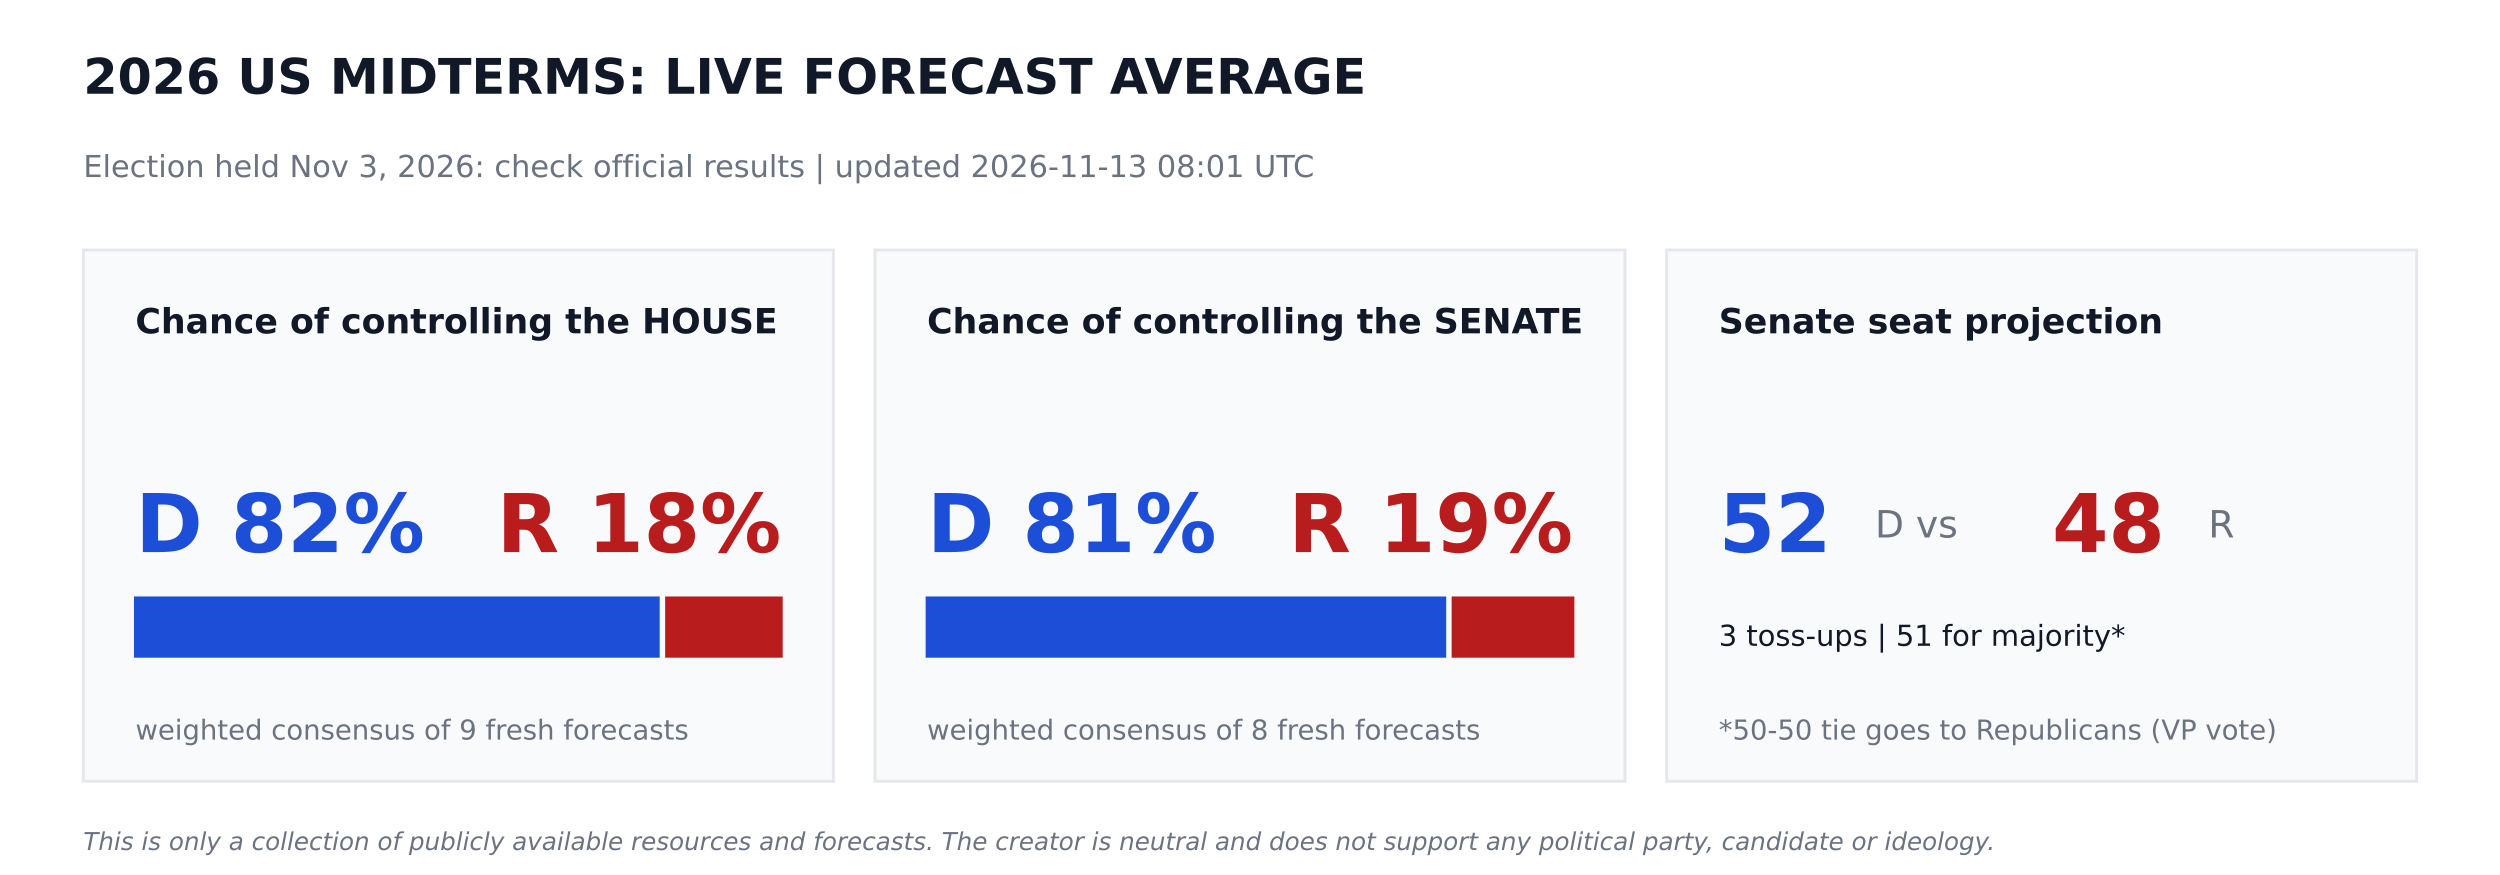
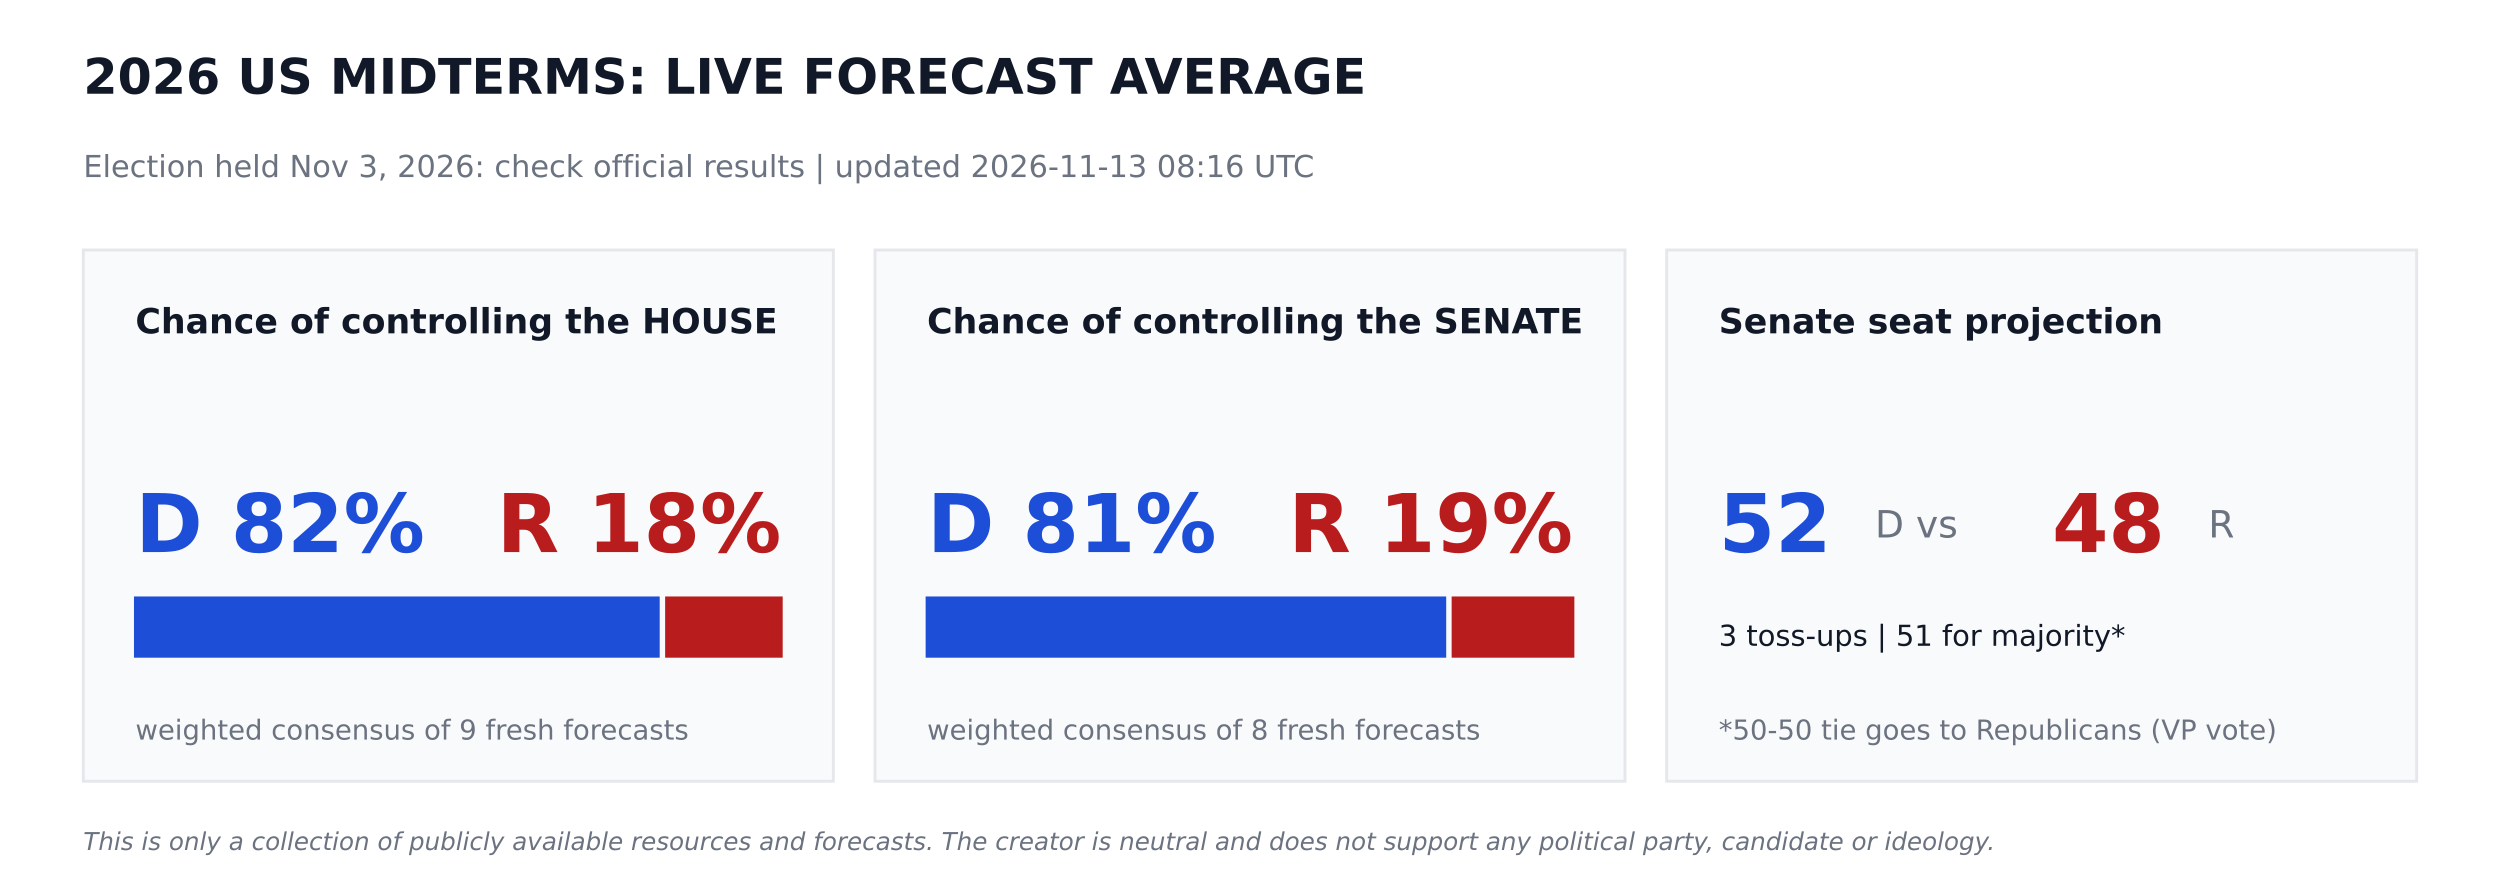
<svg xmlns="http://www.w3.org/2000/svg" width="864pt" height="302.4pt" viewBox="0 0 864 302.4" version="1.1">
  <defs>
    <style type="text/css">*{stroke-linejoin: round; stroke-linecap: butt}</style>
  </defs>
  <g id="figure_1">
    <g id="patch_1">
      <path d="M 0 302.4  L 864 302.4  L 864 0  L 0 0  z " style="fill: #ffffff" />
    </g>
    <g id="axes_1">
      <g id="patch_2">
-         <path d="M 28.8 270  L 288 270  L 288 86.4  L 28.8 86.4  z " clip-path="url(#p31faedabbe)" style="fill: #f9fafb; stroke: #e5e7eb; stroke-linejoin: miter" />
+         <path d="M 28.8 270  L 288 270  L 288 86.4  L 28.8 86.4  z " clip-path="url(#p494a967f5c)" style="fill: #f9fafb; stroke: #e5e7eb; stroke-linejoin: miter" />
      </g>
      <g id="patch_3">
-         <path d="M 46.8 226.8  L 227.491 226.8  L 227.491 206.64  L 46.8 206.64  z " clip-path="url(#p31faedabbe)" style="fill: #1d4ed8; stroke: #1d4ed8; stroke-linejoin: miter" />
+         <path d="M 46.8 226.8  L 227.491 226.8  L 227.491 206.64  L 46.8 206.64  z " clip-path="url(#p494a967f5c)" style="fill: #1d4ed8; stroke: #1d4ed8; stroke-linejoin: miter" />
      </g>
      <g id="patch_4">
-         <path d="M 230.371 226.8  L 270 226.8  L 270 206.64  L 230.371 206.64  z " clip-path="url(#p31faedabbe)" style="fill: #b91c1c; stroke: #b91c1c; stroke-linejoin: miter" />
+         <path d="M 230.371 226.8  L 270 226.8  L 270 206.64  L 230.371 206.64  z " clip-path="url(#p494a967f5c)" style="fill: #b91c1c; stroke: #b91c1c; stroke-linejoin: miter" />
      </g>
      <g id="patch_5">
-         <path d="M 302.4 270  L 561.6 270  L 561.6 86.4  L 302.4 86.4  z " clip-path="url(#p31faedabbe)" style="fill: #f9fafb; stroke: #e5e7eb; stroke-linejoin: miter" />
+         <path d="M 302.4 270  L 561.6 270  L 561.6 86.4  L 302.4 86.4  z " clip-path="url(#p494a967f5c)" style="fill: #f9fafb; stroke: #e5e7eb; stroke-linejoin: miter" />
      </g>
      <g id="patch_6">
-         <path d="M 320.4 226.8  L 499.306 226.8  L 499.306 206.64  L 320.4 206.64  z " clip-path="url(#p31faedabbe)" style="fill: #1d4ed8; stroke: #1d4ed8; stroke-linejoin: miter" />
+         <path d="M 320.4 226.8  L 499.306 226.8  L 499.306 206.64  L 320.4 206.64  z " clip-path="url(#p494a967f5c)" style="fill: #1d4ed8; stroke: #1d4ed8; stroke-linejoin: miter" />
      </g>
      <g id="patch_7">
-         <path d="M 502.186 226.8  L 543.6 226.8  L 543.6 206.64  L 502.186 206.64  z " clip-path="url(#p31faedabbe)" style="fill: #b91c1c; stroke: #b91c1c; stroke-linejoin: miter" />
+         <path d="M 502.186 226.8  L 543.6 226.8  L 543.6 206.64  L 502.186 206.64  z " clip-path="url(#p494a967f5c)" style="fill: #b91c1c; stroke: #b91c1c; stroke-linejoin: miter" />
      </g>
      <g id="patch_8">
-         <path d="M 576 270  L 835.2 270  L 835.2 86.4  L 576 86.4  z " clip-path="url(#p31faedabbe)" style="fill: #f9fafb; stroke: #e5e7eb; stroke-linejoin: miter" />
+         <path d="M 576 270  L 835.2 270  L 835.2 86.4  L 576 86.4  z " clip-path="url(#p494a967f5c)" style="fill: #f9fafb; stroke: #e5e7eb; stroke-linejoin: miter" />
      </g>
      <g id="text_1">
        <text style="font-weight: 700; font-size: 17px; font-family: 'DejaVu Sans'; text-anchor: start; fill: #111827" x="28.8" y="32.4" transform="rotate(-0 28.8 32.4)">2026 US MIDTERMS: LIVE FORECAST AVERAGE</text>
      </g>
      <g id="text_2">
-         <text style="font-size: 10.5px; font-family: 'DejaVu Sans'; text-anchor: start; fill: #6b7280" x="28.8" y="61.2" transform="rotate(-0 28.8 61.2)">Election held Nov 3, 2026: check official results   |   updated 2026-11-13 08:01 UTC</text>
+         <text style="font-size: 10.5px; font-family: 'DejaVu Sans'; text-anchor: start; fill: #6b7280" x="28.8" y="61.2" transform="rotate(-0 28.8 61.2)">Election held Nov 3, 2026: check official results   |   updated 2026-11-13 08:16 UTC</text>
      </g>
      <g id="text_3">
        <text style="font-weight: 700; font-size: 12px; font-family: 'DejaVu Sans'; text-anchor: start; fill: #111827" x="46.8" y="115.2" transform="rotate(-0 46.8 115.2)">Chance of controlling the HOUSE</text>
      </g>
      <g id="text_4">
        <text style="font-weight: 700; font-size: 28px; font-family: 'DejaVu Sans'; text-anchor: start; fill: #1d4ed8" x="46.8" y="190.8" transform="rotate(-0 46.8 190.8)">D 82%</text>
      </g>
      <g id="text_5">
        <text style="font-weight: 700; font-size: 28px; font-family: 'DejaVu Sans'; text-anchor: end; fill: #b91c1c" x="270" y="190.8" transform="rotate(-0 270 190.8)">R 18%</text>
      </g>
      <g id="text_6">
        <text style="font-size: 9.5px; font-family: 'DejaVu Sans'; text-anchor: start; fill: #6b7280" x="46.8" y="255.6" transform="rotate(-0 46.8 255.6)">weighted consensus of 9 fresh forecasts</text>
      </g>
      <g id="text_7">
        <text style="font-weight: 700; font-size: 12px; font-family: 'DejaVu Sans'; text-anchor: start; fill: #111827" x="320.4" y="115.2" transform="rotate(-0 320.4 115.2)">Chance of controlling the SENATE</text>
      </g>
      <g id="text_8">
        <text style="font-weight: 700; font-size: 28px; font-family: 'DejaVu Sans'; text-anchor: start; fill: #1d4ed8" x="320.4" y="190.8" transform="rotate(-0 320.4 190.8)">D 81%</text>
      </g>
      <g id="text_9">
        <text style="font-weight: 700; font-size: 28px; font-family: 'DejaVu Sans'; text-anchor: end; fill: #b91c1c" x="543.6" y="190.8" transform="rotate(-0 543.6 190.8)">R 19%</text>
      </g>
      <g id="text_10">
        <text style="font-size: 9.5px; font-family: 'DejaVu Sans'; text-anchor: start; fill: #6b7280" x="320.4" y="255.6" transform="rotate(-0 320.4 255.6)">weighted consensus of 8 fresh forecasts</text>
      </g>
      <g id="text_11">
        <text style="font-weight: 700; font-size: 12px; font-family: 'DejaVu Sans'; text-anchor: start; fill: #111827" x="594" y="115.2" transform="rotate(-0 594 115.2)">Senate seat projection</text>
      </g>
      <g id="text_12">
        <text style="font-weight: 700; font-size: 28px; font-family: 'DejaVu Sans'; text-anchor: start; fill: #1d4ed8" x="594" y="190.8" transform="rotate(-0 594 190.8)">52</text>
      </g>
      <g id="text_13">
        <text style="font-size: 13px; font-family: 'DejaVu Sans'; text-anchor: start; fill: #6b7280" x="648" y="185.76" transform="rotate(-0 648 185.76)">D  vs</text>
      </g>
      <g id="text_14">
        <text style="font-weight: 700; font-size: 28px; font-family: 'DejaVu Sans'; text-anchor: start; fill: #b91c1c" x="709.2" y="190.8" transform="rotate(-0 709.2 190.8)">48</text>
      </g>
      <g id="text_15">
        <text style="font-size: 13px; font-family: 'DejaVu Sans'; text-anchor: start; fill: #6b7280" x="763.2" y="185.76" transform="rotate(-0 763.2 185.76)">R</text>
      </g>
      <g id="text_16">
        <text style="font-size: 10px; font-family: 'DejaVu Sans'; text-anchor: start; fill: #111827" x="594" y="223.2" transform="rotate(-0 594 223.2)">3 toss-ups  |  51 for majority*</text>
      </g>
      <g id="text_17">
        <text style="font-size: 9.5px; font-family: 'DejaVu Sans'; text-anchor: start; fill: #6b7280" x="594" y="255.6" transform="rotate(-0 594 255.6)">*50-50 tie goes to Republicans (VP vote)</text>
      </g>
      <g id="text_18">
        <text style="font-style: italic; font-size: 8.5px; font-family: 'DejaVu Sans'; text-anchor: start; fill: #6b7280" x="28.8" y="293.76" transform="rotate(-0 28.8 293.76)">This is only a collection of publicly available resources and forecasts. The creator is neutral and does not support any political party, candidate or ideology.</text>
      </g>
    </g>
  </g>
  <defs>
-     <clipPath id="p31faedabbe">
+     <clipPath id="p494a967f5c">
      <rect x="0" y="0" width="864" height="302.4" />
    </clipPath>
  </defs>
</svg>
